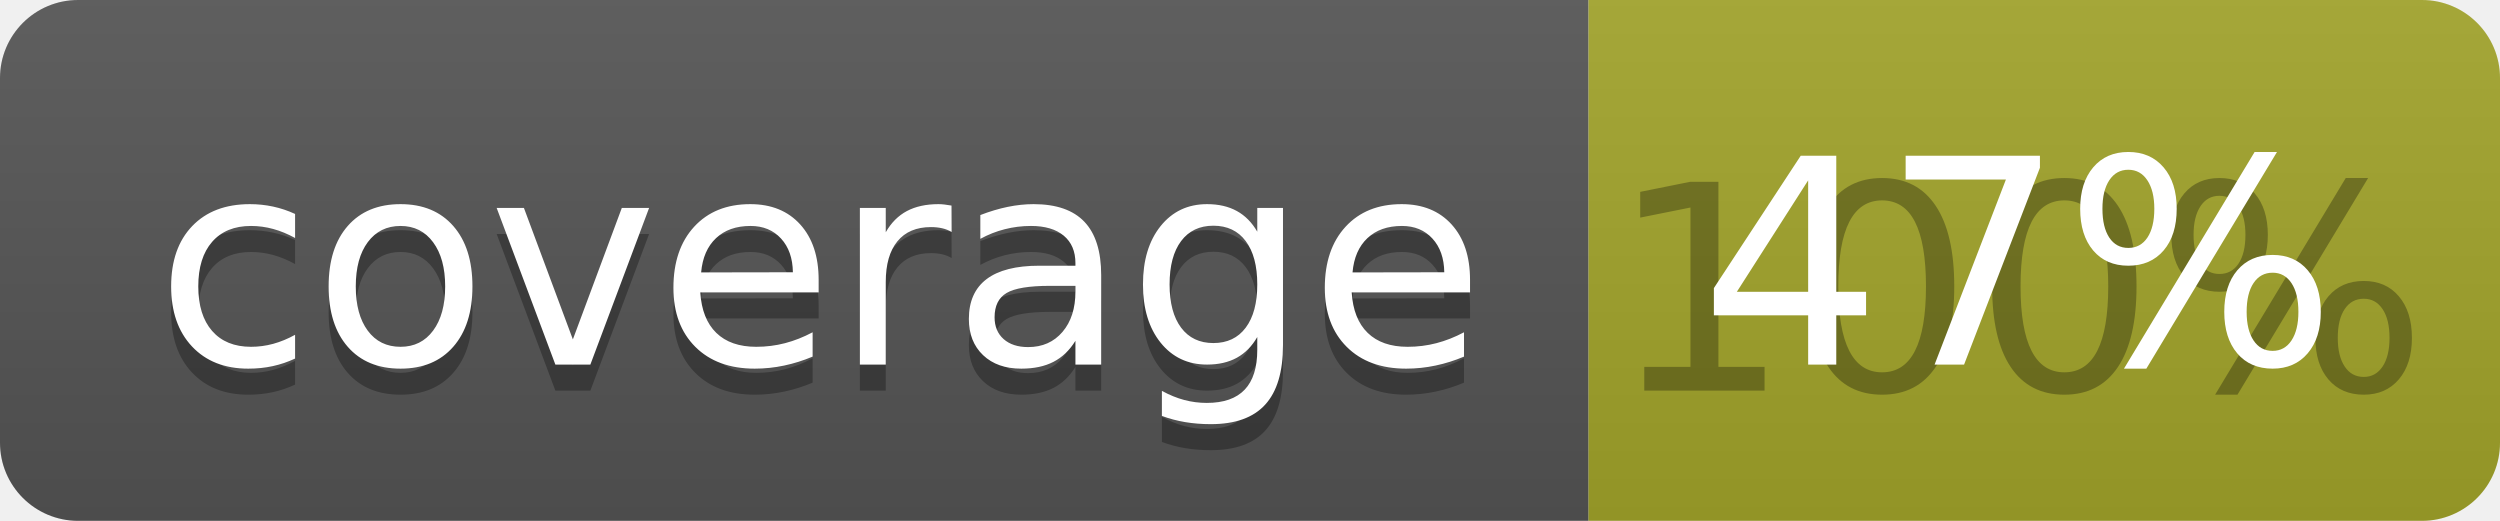
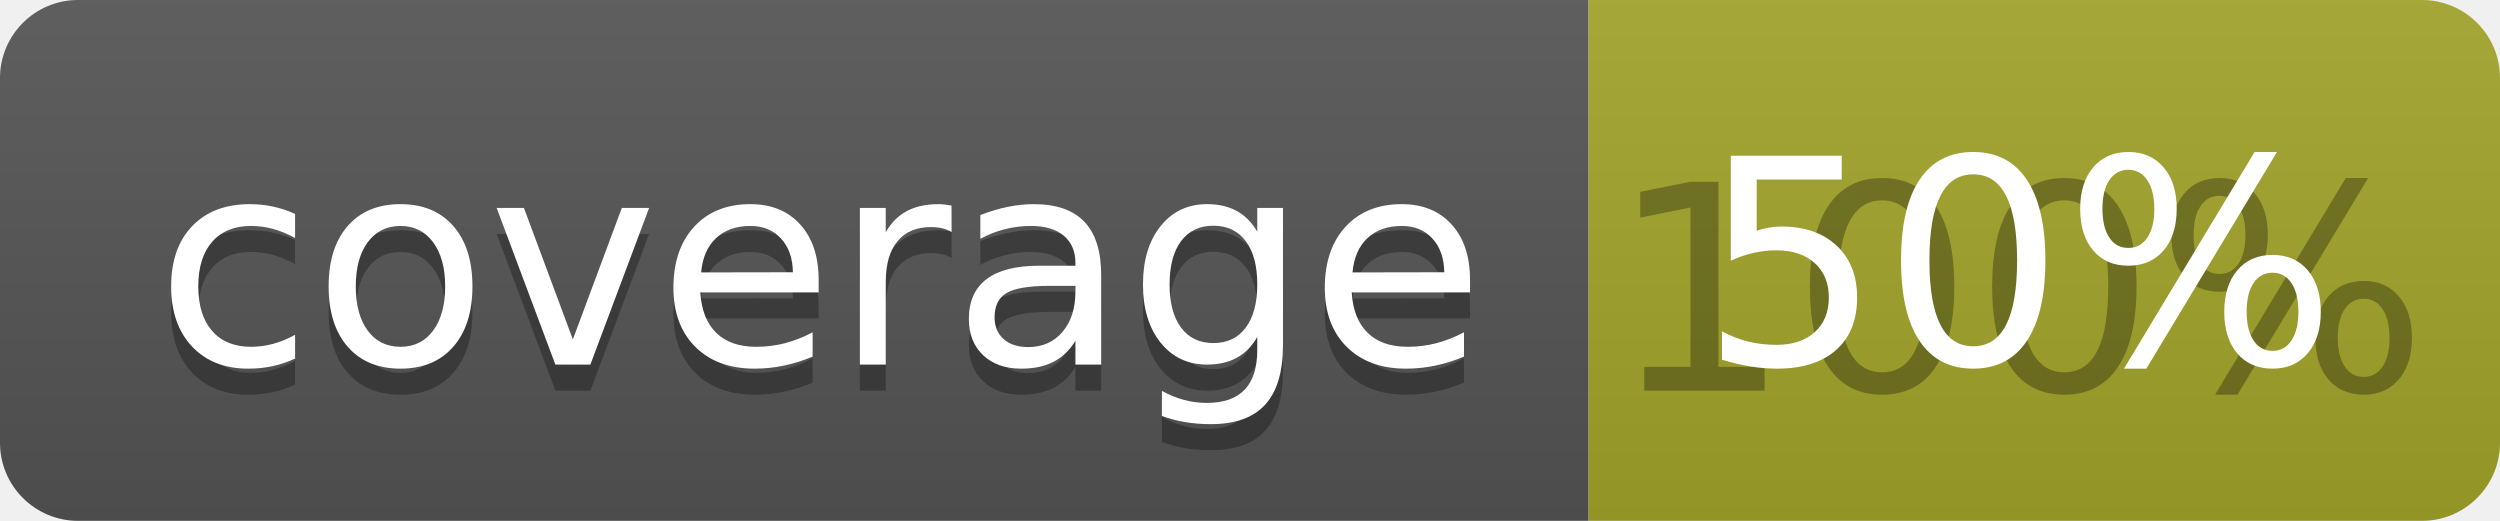
<svg xmlns="http://www.w3.org/2000/svg" width="96" height="20">
  <linearGradient id="b" x2="0" y2="100%">
    <stop offset="0" stop-color="#bbb" stop-opacity=".1" />
    <stop offset="1" stop-opacity=".1" />
  </linearGradient>
  <clipPath id="a">
    <rect width="96" height="20" rx="3" fill="#fff" />
  </clipPath>
  <g clip-path="url(#a)">
    <path fill="#555" d="M0 0h61v20H0z" />
    <path fill="#A3A52A" d="M61 0h35v20H61z" />
    <path fill="url(#b)" d="M0 0h96v20H0z" />
  </g>
  <g fill="#fff" text-anchor="middle" font-family="DejaVu Sans,Verdana,Geneva,sans-serif" font-size="110">
    <text x="315" y="150" fill="#010101" fill-opacity=".3" transform="scale(.1)" textLength="510">coverage</text>
    <text x="315" y="140" transform="scale(.1)" textLength="510">coverage</text>
    <text x="775" y="150" fill="#010101" fill-opacity=".3" transform="scale(.1)" textLength="250">100%</text>
-     <text x="775" y="140" transform="scale(.1)" textLength="250">47%</text>
+     <text x="775" y="140" transform="scale(.1)" textLength="250">50%</text>
  </g>
</svg>
